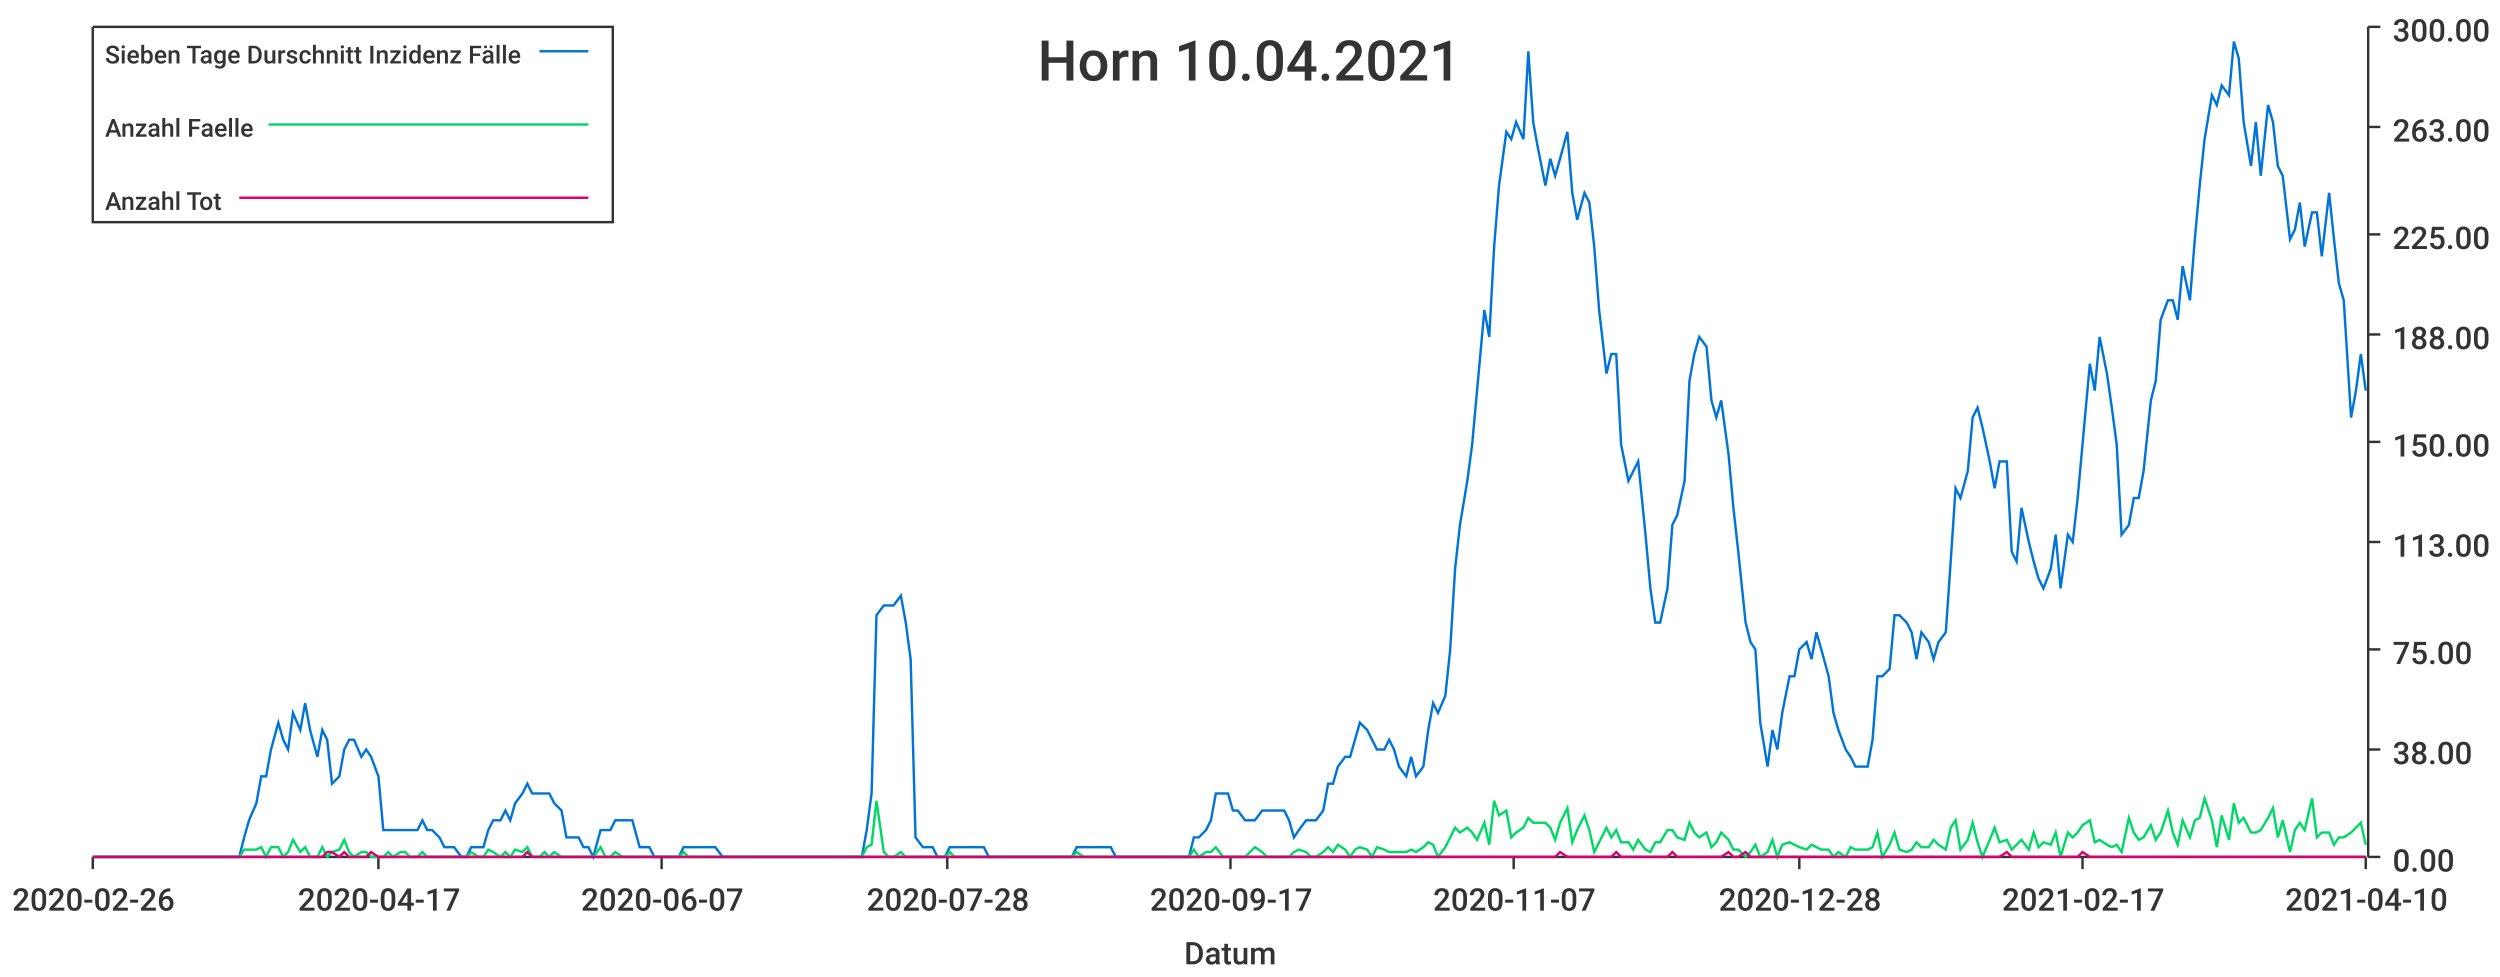
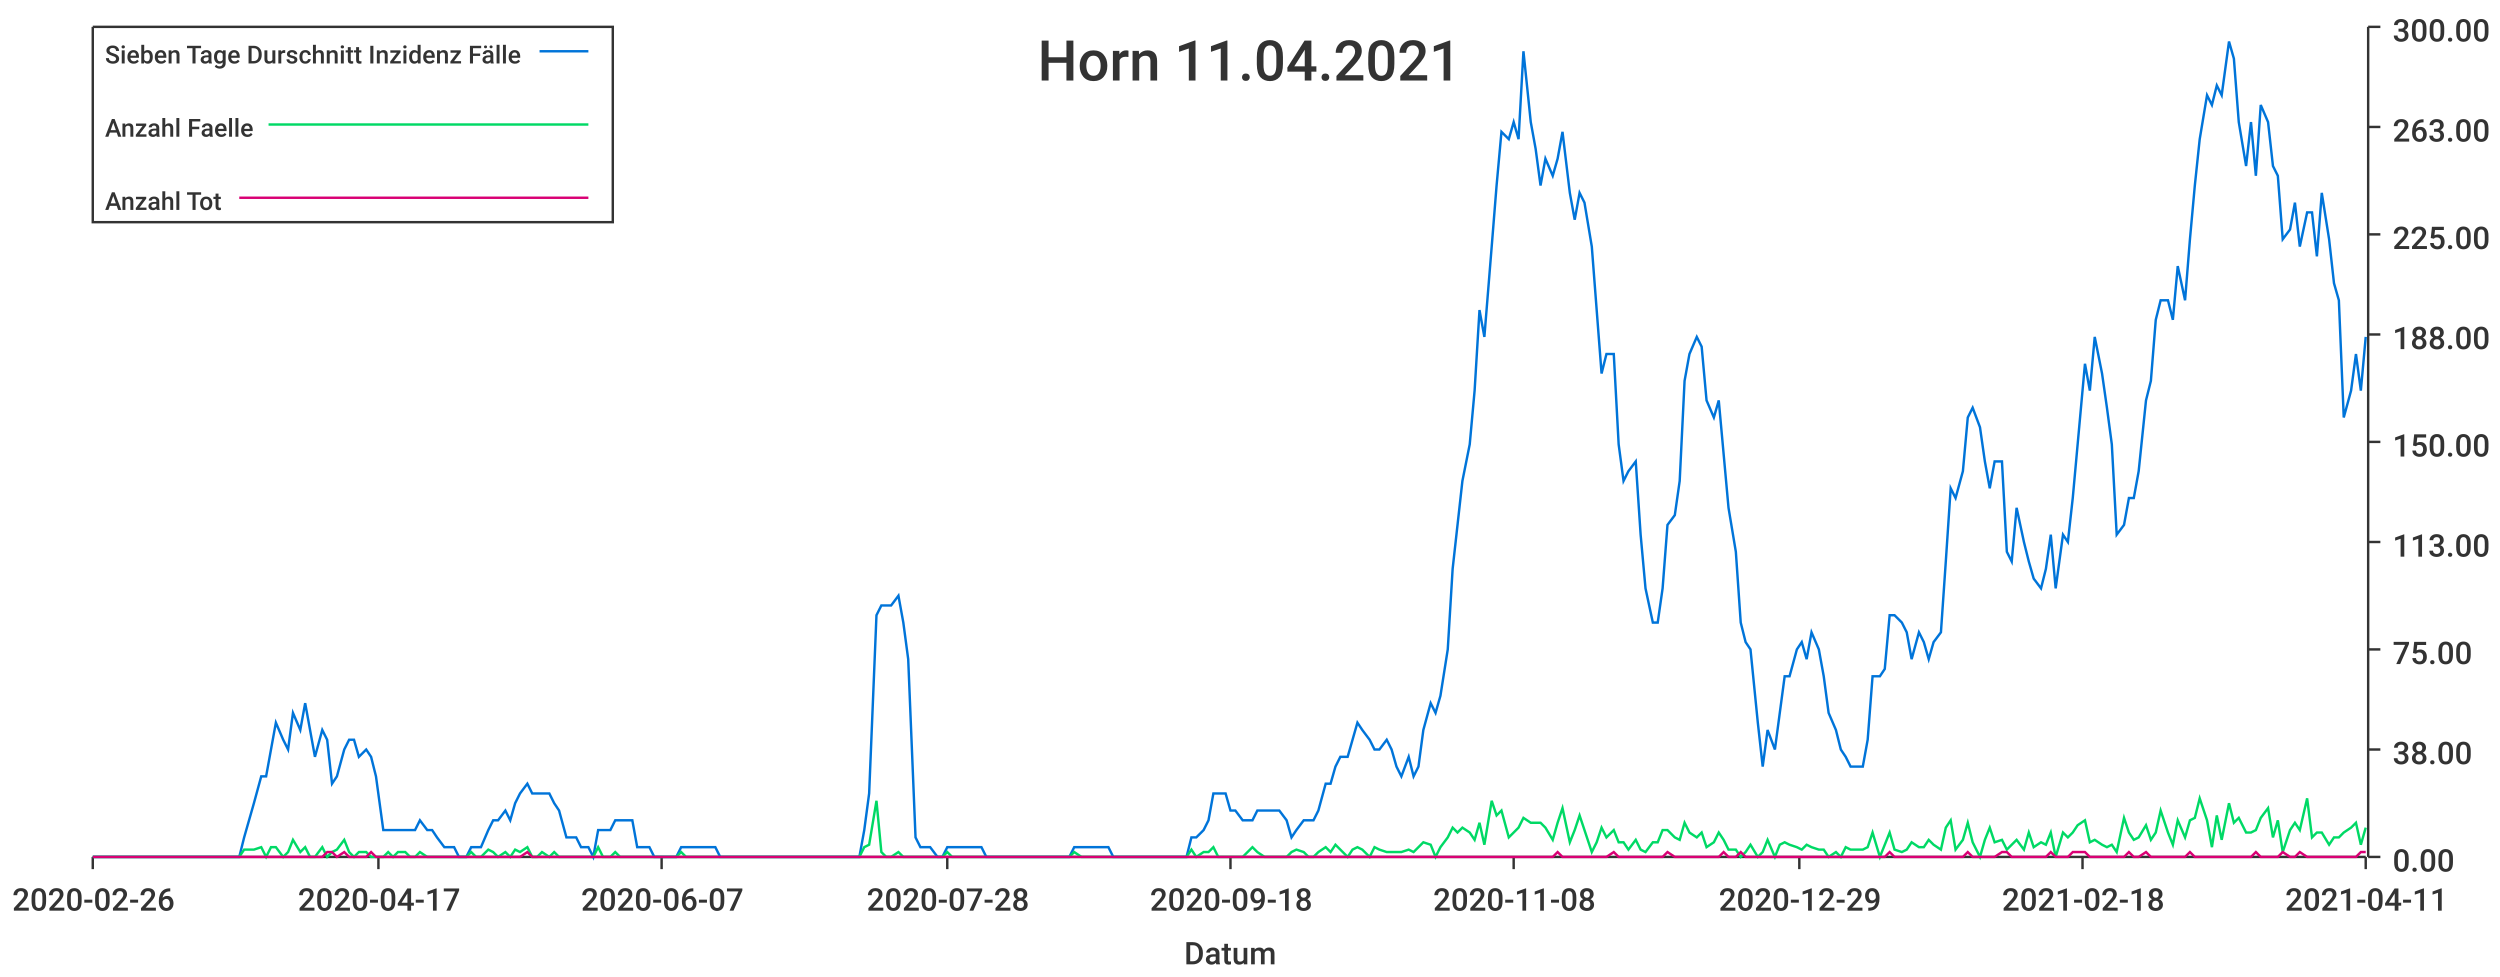
<svg xmlns="http://www.w3.org/2000/svg" width="1024" height="400">\n<path d="M 0 0 L 1024 0 L 1024 400 L 0 400 L 0 0" style="stroke-width:0;stroke:rgba(255,255,255,1.0);fill:rgba(255,255,255,1.0)" />
  <path d="M 38 11 L 969 11 L 969 351 L 38 351 L 38 11" style="stroke-width:0;stroke:rgba(255,255,255,1.0);fill:rgba(255,255,255,1.0)" />
  <path d="M 38 351 L 969 351" style="stroke-width:1;stroke:rgba(51,51,51,1.0);fill:none" />
  <path d="M 38 351 L 38 356" style="stroke-width:1;stroke:rgba(51,51,51,1.0);fill:none" />
  <text x="5" y="373" style="stroke-width:0;stroke:none;fill:rgba(51,51,51,1.0);font-size:12.8px;font-family:'Roboto Medium',sans-serif">2020-02-26</text>
  <path d="M 155 351 L 155 356" style="stroke-width:1;stroke:rgba(51,51,51,1.0);fill:none" />
  <text x="122" y="373" style="stroke-width:0;stroke:none;fill:rgba(51,51,51,1.0);font-size:12.8px;font-family:'Roboto Medium',sans-serif">2020-04-17</text>
  <path d="M 271 351 L 271 356" style="stroke-width:1;stroke:rgba(51,51,51,1.0);fill:none" />
  <text x="238" y="373" style="stroke-width:0;stroke:none;fill:rgba(51,51,51,1.0);font-size:12.8px;font-family:'Roboto Medium',sans-serif">2020-06-07</text>
  <path d="M 388 351 L 388 356" style="stroke-width:1;stroke:rgba(51,51,51,1.0);fill:none" />
  <text x="355" y="373" style="stroke-width:0;stroke:none;fill:rgba(51,51,51,1.0);font-size:12.8px;font-family:'Roboto Medium',sans-serif">2020-07-28</text>
  <path d="M 504 351 L 504 356" style="stroke-width:1;stroke:rgba(51,51,51,1.0);fill:none" />
-   <text x="471" y="373" style="stroke-width:0;stroke:none;fill:rgba(51,51,51,1.0);font-size:12.8px;font-family:'Roboto Medium',sans-serif">2020-09-17</text>
+   <text x="471" y="373" style="stroke-width:0;stroke:none;fill:rgba(51,51,51,1.0);font-size:12.8px;font-family:'Roboto Medium',sans-serif">2020-09-18</text>
  <path d="M 620 351 L 620 356" style="stroke-width:1;stroke:rgba(51,51,51,1.0);fill:none" />
-   <text x="587" y="373" style="stroke-width:0;stroke:none;fill:rgba(51,51,51,1.0);font-size:12.8px;font-family:'Roboto Medium',sans-serif">2020-11-07</text>
+   <text x="587" y="373" style="stroke-width:0;stroke:none;fill:rgba(51,51,51,1.0);font-size:12.8px;font-family:'Roboto Medium',sans-serif">2020-11-08</text>
  <path d="M 737 351 L 737 356" style="stroke-width:1;stroke:rgba(51,51,51,1.0);fill:none" />
-   <text x="704" y="373" style="stroke-width:0;stroke:none;fill:rgba(51,51,51,1.0);font-size:12.8px;font-family:'Roboto Medium',sans-serif">2020-12-28</text>
+   <text x="704" y="373" style="stroke-width:0;stroke:none;fill:rgba(51,51,51,1.0);font-size:12.8px;font-family:'Roboto Medium',sans-serif">2020-12-29</text>
  <path d="M 853 351 L 853 356" style="stroke-width:1;stroke:rgba(51,51,51,1.0);fill:none" />
-   <text x="820" y="373" style="stroke-width:0;stroke:none;fill:rgba(51,51,51,1.0);font-size:12.8px;font-family:'Roboto Medium',sans-serif">2021-02-17</text>
+   <text x="820" y="373" style="stroke-width:0;stroke:none;fill:rgba(51,51,51,1.0);font-size:12.8px;font-family:'Roboto Medium',sans-serif">2021-02-18</text>
  <path d="M 969 351 L 969 356" style="stroke-width:1;stroke:rgba(51,51,51,1.0);fill:none" />
-   <text x="936" y="373" style="stroke-width:0;stroke:none;fill:rgba(51,51,51,1.0);font-size:12.8px;font-family:'Roboto Medium',sans-serif">2021-04-10</text>
+   <text x="936" y="373" style="stroke-width:0;stroke:none;fill:rgba(51,51,51,1.0);font-size:12.8px;font-family:'Roboto Medium',sans-serif">2021-04-11</text>
  <text x="485" y="395" style="stroke-width:0;stroke:none;fill:rgba(51,51,51,1.0);font-size:12.8px;font-family:'Roboto Medium',sans-serif">Datum</text>
  <path d="M 970 351 L 970 11" style="stroke-width:1;stroke:rgba(51,51,51,1.0);fill:none" />
  <path d="M 970 351 L 975 351" style="stroke-width:1;stroke:rgba(51,51,51,1.0);fill:none" />
  <text x="980" y="357" style="stroke-width:0;stroke:none;fill:rgba(51,51,51,1.0);font-size:12.8px;font-family:'Roboto Medium',sans-serif">0.00</text>
  <path d="M 970 307 L 975 307" style="stroke-width:1;stroke:rgba(51,51,51,1.0);fill:none" />
  <text x="980" y="313" style="stroke-width:0;stroke:none;fill:rgba(51,51,51,1.0);font-size:12.8px;font-family:'Roboto Medium',sans-serif">38.00</text>
  <path d="M 970 266 L 975 266" style="stroke-width:1;stroke:rgba(51,51,51,1.0);fill:none" />
  <text x="980" y="272" style="stroke-width:0;stroke:none;fill:rgba(51,51,51,1.0);font-size:12.8px;font-family:'Roboto Medium',sans-serif">75.00</text>
  <path d="M 970 222 L 975 222" style="stroke-width:1;stroke:rgba(51,51,51,1.0);fill:none" />
  <text x="980" y="228" style="stroke-width:0;stroke:none;fill:rgba(51,51,51,1.0);font-size:12.8px;font-family:'Roboto Medium',sans-serif">113.00</text>
  <path d="M 970 181 L 975 181" style="stroke-width:1;stroke:rgba(51,51,51,1.0);fill:none" />
  <text x="980" y="187" style="stroke-width:0;stroke:none;fill:rgba(51,51,51,1.0);font-size:12.8px;font-family:'Roboto Medium',sans-serif">150.00</text>
  <path d="M 970 137 L 975 137" style="stroke-width:1;stroke:rgba(51,51,51,1.0);fill:none" />
  <text x="980" y="143" style="stroke-width:0;stroke:none;fill:rgba(51,51,51,1.0);font-size:12.8px;font-family:'Roboto Medium',sans-serif">188.00</text>
  <path d="M 970 96 L 975 96" style="stroke-width:1;stroke:rgba(51,51,51,1.0);fill:none" />
  <text x="980" y="102" style="stroke-width:0;stroke:none;fill:rgba(51,51,51,1.0);font-size:12.8px;font-family:'Roboto Medium',sans-serif">225.00</text>
  <path d="M 970 52 L 975 52" style="stroke-width:1;stroke:rgba(51,51,51,1.0);fill:none" />
  <text x="980" y="58" style="stroke-width:0;stroke:none;fill:rgba(51,51,51,1.0);font-size:12.8px;font-family:'Roboto Medium',sans-serif">263.00</text>
  <path d="M 970 11 L 975 11" style="stroke-width:1;stroke:rgba(51,51,51,1.0);fill:none" />
  <text x="980" y="17" style="stroke-width:0;stroke:none;fill:rgba(51,51,51,1.0);font-size:12.8px;font-family:'Roboto Medium',sans-serif">300.00</text>
-   <path d="M 38 351 L 41 351 L 43 351 L 45 351 L 48 351 L 50 351 L 52 351 L 54 351 L 57 351 L 59 351 L 61 351 L 64 351 L 66 351 L 68 351 L 70 351 L 73 351 L 75 351 L 77 351 L 79 351 L 82 351 L 84 351 L 86 351 L 89 351 L 91 351 L 93 351 L 95 351 L 98 351 L 100 343 L 102 336 L 105 329 L 107 318 L 109 318 L 111 307 L 114 296 L 116 303 L 118 307 L 120 292 L 123 299 L 125 288 L 127 299 L 130 310 L 132 299 L 134 303 L 136 321 L 139 318 L 141 307 L 143 303 L 145 303 L 148 310 L 150 307 L 152 310 L 155 318 L 157 340 L 159 340 L 161 340 L 164 340 L 166 340 L 168 340 L 171 340 L 173 336 L 175 340 L 177 340 L 180 343 L 182 347 L 184 347 L 186 347 L 189 351 L 191 351 L 193 347 L 196 347 L 198 347 L 200 340 L 202 336 L 205 336 L 207 332 L 209 336 L 211 329 L 214 325 L 216 321 L 218 325 L 221 325 L 223 325 L 225 325 L 227 329 L 230 332 L 232 343 L 234 343 L 237 343 L 239 347 L 241 347 L 243 351 L 246 340 L 248 340 L 250 340 L 252 336 L 255 336 L 257 336 L 259 336 L 262 347 L 264 347 L 266 347 L 268 351 L 271 351 L 273 351 L 275 351 L 278 351 L 280 347 L 282 347 L 284 347 L 287 347 L 289 347 L 291 347 L 293 347 L 296 351 L 298 351 L 300 351 L 303 351 L 305 351 L 307 351 L 309 351 L 312 351 L 314 351 L 316 351 L 318 351 L 321 351 L 323 351 L 325 351 L 328 351 L 330 351 L 332 351 L 334 351 L 337 351 L 339 351 L 341 351 L 344 351 L 346 351 L 348 351 L 350 351 L 353 351 L 355 340 L 357 325 L 359 252 L 362 248 L 364 248 L 366 248 L 369 244 L 371 255 L 373 270 L 375 343 L 378 347 L 380 347 L 382 347 L 384 351 L 387 351 L 389 347 L 391 347 L 394 347 L 396 347 L 398 347 L 400 347 L 403 347 L 405 351 L 407 351 L 410 351 L 412 351 L 414 351 L 416 351 L 419 351 L 421 351 L 423 351 L 425 351 L 428 351 L 430 351 L 432 351 L 435 351 L 437 351 L 439 351 L 441 347 L 444 347 L 446 347 L 448 347 L 451 347 L 453 347 L 455 347 L 457 351 L 460 351 L 462 351 L 464 351 L 466 351 L 469 351 L 471 351 L 473 351 L 476 351 L 478 351 L 480 351 L 482 351 L 485 351 L 487 351 L 489 343 L 491 343 L 494 340 L 496 336 L 498 325 L 501 325 L 503 325 L 505 332 L 507 332 L 510 336 L 512 336 L 514 336 L 517 332 L 519 332 L 521 332 L 523 332 L 526 332 L 528 336 L 530 343 L 532 340 L 535 336 L 537 336 L 539 336 L 542 332 L 544 321 L 546 321 L 548 314 L 551 310 L 553 310 L 555 303 L 557 296 L 560 299 L 562 303 L 564 307 L 567 307 L 569 303 L 571 307 L 573 314 L 576 318 L 578 310 L 580 318 L 583 314 L 585 299 L 587 288 L 589 292 L 592 285 L 594 266 L 596 233 L 598 215 L 601 197 L 603 182 L 605 160 L 608 127 L 610 138 L 612 101 L 614 76 L 617 54 L 619 57 L 621 50 L 624 57 L 626 21 L 628 50 L 630 61 L 633 76 L 635 65 L 637 72 L 639 65 L 642 54 L 644 79 L 646 90 L 649 79 L 651 83 L 653 101 L 655 127 L 658 153 L 660 145 L 662 145 L 664 182 L 667 197 L 669 193 L 671 189 L 674 219 L 676 241 L 678 255 L 680 255 L 683 241 L 685 215 L 687 211 L 690 197 L 692 156 L 694 145 L 696 138 L 699 142 L 701 164 L 703 171 L 705 164 L 708 186 L 710 208 L 712 226 L 715 255 L 717 263 L 719 266 L 721 296 L 724 314 L 726 299 L 728 307 L 730 292 L 733 277 L 735 277 L 737 266 L 740 263 L 742 270 L 744 259 L 746 266 L 749 277 L 751 292 L 753 299 L 756 307 L 758 310 L 760 314 L 762 314 L 765 314 L 767 303 L 769 277 L 771 277 L 774 274 L 776 252 L 778 252 L 781 255 L 783 259 L 785 270 L 787 259 L 790 263 L 792 270 L 794 263 L 797 259 L 799 230 L 801 200 L 803 204 L 806 193 L 808 171 L 810 167 L 812 175 L 815 189 L 817 200 L 819 189 L 822 189 L 824 226 L 826 230 L 828 208 L 831 222 L 833 230 L 835 237 L 837 241 L 840 233 L 842 219 L 844 241 L 847 219 L 849 222 L 851 204 L 853 182 L 856 149 L 858 160 L 860 138 L 863 153 L 865 167 L 867 182 L 869 219 L 872 215 L 874 204 L 876 204 L 878 193 L 881 164 L 883 156 L 885 131 L 888 123 L 890 123 L 892 131 L 894 109 L 897 123 L 899 98 L 901 76 L 903 57 L 906 39 L 908 43 L 910 35 L 913 39 L 915 17 L 917 24 L 919 50 L 922 68 L 924 50 L 926 72 L 929 43 L 931 50 L 933 68 L 935 72 L 938 98 L 940 94 L 942 83 L 944 101 L 947 87 L 949 87 L 951 105 L 954 79 L 956 98 L 958 116 L 960 123 L 963 171 L 965 160 L 967 145 L 969 160" style="stroke-width:1;stroke:rgba(0,116,217,1.0);fill:none" />
-   <path d="M 38 351 L 41 351 L 43 351 L 45 351 L 48 351 L 50 351 L 52 351 L 54 351 L 57 351 L 59 351 L 61 351 L 64 351 L 66 351 L 68 351 L 70 351 L 73 351 L 75 351 L 77 351 L 79 351 L 82 351 L 84 351 L 86 351 L 89 351 L 91 351 L 93 351 L 95 351 L 98 351 L 100 348 L 102 348 L 105 348 L 107 347 L 109 351 L 111 347 L 114 347 L 116 351 L 118 349 L 120 344 L 123 349 L 125 347 L 127 351 L 130 351 L 132 347 L 134 351 L 136 349 L 139 348 L 141 344 L 143 349 L 145 351 L 148 349 L 150 349 L 152 351 L 155 351 L 157 351 L 159 349 L 161 351 L 164 349 L 166 349 L 168 351 L 171 351 L 173 349 L 175 351 L 177 351 L 180 351 L 182 351 L 184 351 L 186 351 L 189 351 L 191 351 L 193 349 L 196 351 L 198 351 L 200 348 L 202 349 L 205 351 L 207 349 L 209 351 L 211 348 L 214 349 L 216 347 L 218 351 L 221 351 L 223 349 L 225 351 L 227 349 L 230 351 L 232 351 L 234 351 L 237 351 L 239 351 L 241 351 L 243 351 L 246 347 L 248 351 L 250 351 L 252 349 L 255 351 L 257 351 L 259 351 L 262 351 L 264 351 L 266 351 L 268 351 L 271 351 L 273 351 L 275 351 L 278 351 L 280 349 L 282 351 L 284 351 L 287 351 L 289 351 L 291 351 L 293 351 L 296 351 L 298 351 L 300 351 L 303 351 L 305 351 L 307 351 L 309 351 L 312 351 L 314 351 L 316 351 L 318 351 L 321 351 L 323 351 L 325 351 L 328 351 L 330 351 L 332 351 L 334 351 L 337 351 L 339 351 L 341 351 L 344 351 L 346 351 L 348 351 L 350 351 L 353 351 L 355 347 L 357 346 L 359 328 L 362 349 L 364 351 L 366 351 L 369 349 L 371 351 L 373 351 L 375 351 L 378 351 L 380 351 L 382 351 L 384 351 L 387 351 L 389 349 L 391 351 L 394 351 L 396 351 L 398 351 L 400 351 L 403 351 L 405 351 L 407 351 L 410 351 L 412 351 L 414 351 L 416 351 L 419 351 L 421 351 L 423 351 L 425 351 L 428 351 L 430 351 L 432 351 L 435 351 L 437 351 L 439 351 L 441 349 L 444 351 L 446 351 L 448 351 L 451 351 L 453 351 L 455 351 L 457 351 L 460 351 L 462 351 L 464 351 L 466 351 L 469 351 L 471 351 L 473 351 L 476 351 L 478 351 L 480 351 L 482 351 L 485 351 L 487 351 L 489 348 L 491 351 L 494 349 L 496 349 L 498 347 L 501 351 L 503 351 L 505 351 L 507 351 L 510 351 L 512 349 L 514 347 L 517 349 L 519 351 L 521 351 L 523 351 L 526 351 L 528 351 L 530 349 L 532 348 L 535 349 L 537 351 L 539 351 L 542 349 L 544 347 L 546 349 L 548 346 L 551 348 L 553 351 L 555 348 L 557 347 L 560 348 L 562 351 L 564 347 L 567 348 L 569 349 L 571 349 L 573 349 L 576 349 L 578 348 L 580 349 L 583 347 L 585 345 L 587 346 L 589 351 L 592 347 L 594 343 L 596 339 L 598 341 L 601 339 L 603 341 L 605 344 L 608 337 L 610 346 L 612 328 L 614 334 L 617 332 L 619 343 L 621 341 L 624 339 L 626 335 L 628 337 L 630 337 L 633 337 L 635 339 L 637 344 L 639 337 L 642 331 L 644 345 L 646 340 L 649 334 L 651 340 L 653 349 L 655 345 L 658 339 L 660 343 L 662 340 L 664 345 L 667 345 L 669 348 L 671 344 L 674 348 L 676 349 L 678 345 L 680 345 L 683 340 L 685 340 L 687 343 L 690 344 L 692 337 L 694 341 L 696 343 L 699 341 L 701 347 L 703 345 L 705 341 L 708 344 L 710 348 L 712 348 L 715 351 L 717 349 L 719 346 L 721 351 L 724 349 L 726 344 L 728 351 L 730 346 L 733 345 L 735 346 L 737 347 L 740 348 L 742 346 L 744 347 L 746 348 L 749 348 L 751 351 L 753 349 L 756 351 L 758 347 L 760 348 L 762 348 L 765 348 L 767 347 L 769 341 L 771 351 L 774 346 L 776 341 L 778 348 L 781 349 L 783 348 L 785 345 L 787 347 L 790 347 L 792 344 L 794 346 L 797 348 L 799 339 L 801 336 L 803 348 L 806 344 L 808 337 L 810 345 L 812 351 L 815 344 L 817 339 L 819 345 L 822 344 L 824 348 L 826 346 L 828 344 L 831 348 L 833 341 L 835 347 L 837 345 L 840 346 L 842 341 L 844 351 L 847 341 L 849 343 L 851 341 L 853 338 L 856 336 L 858 345 L 860 344 L 863 346 L 865 347 L 867 346 L 869 349 L 872 335 L 874 341 L 876 344 L 878 343 L 881 338 L 883 344 L 885 341 L 888 332 L 890 341 L 892 346 L 894 336 L 897 343 L 899 336 L 901 335 L 903 327 L 906 336 L 908 347 L 910 334 L 913 344 L 915 329 L 917 337 L 919 335 L 922 341 L 924 341 L 926 340 L 929 335 L 931 331 L 933 343 L 935 336 L 938 349 L 940 340 L 942 337 L 944 340 L 947 327 L 949 343 L 951 341 L 954 341 L 956 346 L 958 343 L 960 343 L 963 341 L 965 339 L 967 337 L 969 346" style="stroke-width:1;stroke:rgba(0,217,101,1.0);fill:none" />
-   <path d="M 38 351 L 41 351 L 43 351 L 45 351 L 48 351 L 50 351 L 52 351 L 54 351 L 57 351 L 59 351 L 61 351 L 64 351 L 66 351 L 68 351 L 70 351 L 73 351 L 75 351 L 77 351 L 79 351 L 82 351 L 84 351 L 86 351 L 89 351 L 91 351 L 93 351 L 95 351 L 98 351 L 100 351 L 102 351 L 105 351 L 107 351 L 109 351 L 111 351 L 114 351 L 116 351 L 118 351 L 120 351 L 123 351 L 125 351 L 127 351 L 130 351 L 132 351 L 134 349 L 136 349 L 139 351 L 141 349 L 143 351 L 145 351 L 148 351 L 150 351 L 152 349 L 155 351 L 157 351 L 159 351 L 161 351 L 164 351 L 166 351 L 168 351 L 171 351 L 173 351 L 175 351 L 177 351 L 180 351 L 182 351 L 184 351 L 186 351 L 189 351 L 191 351 L 193 351 L 196 351 L 198 351 L 200 351 L 202 351 L 205 351 L 207 351 L 209 351 L 211 351 L 214 351 L 216 349 L 218 351 L 221 351 L 223 351 L 225 351 L 227 351 L 230 351 L 232 351 L 234 351 L 237 351 L 239 351 L 241 351 L 243 351 L 246 351 L 248 351 L 250 351 L 252 351 L 255 351 L 257 351 L 259 351 L 262 351 L 264 351 L 266 351 L 268 351 L 271 351 L 273 351 L 275 351 L 278 351 L 280 351 L 282 351 L 284 351 L 287 351 L 289 351 L 291 351 L 293 351 L 296 351 L 298 351 L 300 351 L 303 351 L 305 351 L 307 351 L 309 351 L 312 351 L 314 351 L 316 351 L 318 351 L 321 351 L 323 351 L 325 351 L 328 351 L 330 351 L 332 351 L 334 351 L 337 351 L 339 351 L 341 351 L 344 351 L 346 351 L 348 351 L 350 351 L 353 351 L 355 351 L 357 351 L 359 351 L 362 351 L 364 351 L 366 351 L 369 351 L 371 351 L 373 351 L 375 351 L 378 351 L 380 351 L 382 351 L 384 351 L 387 351 L 389 351 L 391 351 L 394 351 L 396 351 L 398 351 L 400 351 L 403 351 L 405 351 L 407 351 L 410 351 L 412 351 L 414 351 L 416 351 L 419 351 L 421 351 L 423 351 L 425 351 L 428 351 L 430 351 L 432 351 L 435 351 L 437 351 L 439 351 L 441 351 L 444 351 L 446 351 L 448 351 L 451 351 L 453 351 L 455 351 L 457 351 L 460 351 L 462 351 L 464 351 L 466 351 L 469 351 L 471 351 L 473 351 L 476 351 L 478 351 L 480 351 L 482 351 L 485 351 L 487 351 L 489 351 L 491 351 L 494 351 L 496 351 L 498 351 L 501 351 L 503 351 L 505 351 L 507 351 L 510 351 L 512 351 L 514 351 L 517 351 L 519 351 L 521 351 L 523 351 L 526 351 L 528 351 L 530 351 L 532 351 L 535 351 L 537 351 L 539 351 L 542 351 L 544 351 L 546 351 L 548 351 L 551 351 L 553 351 L 555 351 L 557 351 L 560 351 L 562 351 L 564 351 L 567 351 L 569 351 L 571 351 L 573 351 L 576 351 L 578 351 L 580 351 L 583 351 L 585 351 L 587 351 L 589 351 L 592 351 L 594 351 L 596 351 L 598 351 L 601 351 L 603 351 L 605 351 L 608 351 L 610 351 L 612 351 L 614 351 L 617 351 L 619 351 L 621 351 L 624 351 L 626 351 L 628 351 L 630 351 L 633 351 L 635 351 L 637 351 L 639 349 L 642 351 L 644 351 L 646 351 L 649 351 L 651 351 L 653 351 L 655 351 L 658 351 L 660 351 L 662 349 L 664 351 L 667 351 L 669 351 L 671 351 L 674 351 L 676 351 L 678 351 L 680 351 L 683 351 L 685 349 L 687 351 L 690 351 L 692 351 L 694 351 L 696 351 L 699 351 L 701 351 L 703 351 L 705 351 L 708 349 L 710 351 L 712 351 L 715 349 L 717 351 L 719 351 L 721 351 L 724 351 L 726 351 L 728 351 L 730 351 L 733 351 L 735 351 L 737 351 L 740 351 L 742 351 L 744 351 L 746 351 L 749 351 L 751 351 L 753 351 L 756 351 L 758 351 L 760 351 L 762 351 L 765 351 L 767 351 L 769 351 L 771 351 L 774 351 L 776 351 L 778 351 L 781 351 L 783 351 L 785 351 L 787 351 L 790 351 L 792 351 L 794 351 L 797 351 L 799 351 L 801 351 L 803 351 L 806 351 L 808 351 L 810 351 L 812 351 L 815 351 L 817 351 L 819 351 L 822 349 L 824 351 L 826 351 L 828 351 L 831 351 L 833 351 L 835 351 L 837 351 L 840 351 L 842 351 L 844 351 L 847 351 L 849 351 L 851 351 L 853 349 L 856 351 L 858 351 L 860 351 L 863 351 L 865 351 L 867 351 L 869 351 L 872 351 L 874 351 L 876 351 L 878 351 L 881 351 L 883 351 L 885 351 L 888 351 L 890 351 L 892 351 L 894 351 L 897 351 L 899 351 L 901 351 L 903 351 L 906 351 L 908 351 L 910 351 L 913 351 L 915 351 L 917 351 L 919 351 L 922 351 L 924 351 L 926 351 L 929 351 L 931 351 L 933 351 L 935 351 L 938 351 L 940 351 L 942 351 L 944 351 L 947 351 L 949 351 L 951 351 L 954 351 L 956 351 L 958 351 L 960 351 L 963 351 L 965 351 L 967 351 L 969 351" style="stroke-width:1;stroke:rgba(217,0,116,1.0);fill:none" />
-   <text x="425" y="33" style="stroke-width:0;stroke:none;fill:rgba(51,51,51,1.0);font-size:23.0px;font-family:'Roboto Medium',sans-serif">Horn 10.04.2021</text>
+   <path d="M 38 351 L 41 351 L 43 351 L 45 351 L 48 351 L 50 351 L 52 351 L 54 351 L 57 351 L 59 351 L 61 351 L 63 351 L 66 351 L 68 351 L 70 351 L 73 351 L 75 351 L 77 351 L 79 351 L 82 351 L 84 351 L 86 351 L 88 351 L 91 351 L 93 351 L 95 351 L 98 351 L 100 343 L 102 336 L 104 329 L 107 318 L 109 318 L 111 307 L 113 296 L 116 303 L 118 307 L 120 292 L 123 299 L 125 288 L 127 299 L 129 310 L 132 299 L 134 303 L 136 321 L 138 318 L 141 307 L 143 303 L 145 303 L 147 310 L 150 307 L 152 310 L 154 318 L 157 340 L 159 340 L 161 340 L 163 340 L 166 340 L 168 340 L 170 340 L 172 336 L 175 340 L 177 340 L 179 343 L 182 347 L 184 347 L 186 347 L 188 351 L 191 351 L 193 347 L 195 347 L 197 347 L 200 340 L 202 336 L 204 336 L 207 332 L 209 336 L 211 329 L 213 325 L 216 321 L 218 325 L 220 325 L 222 325 L 225 325 L 227 329 L 229 332 L 232 343 L 234 343 L 236 343 L 238 347 L 241 347 L 243 351 L 245 340 L 247 340 L 250 340 L 252 336 L 254 336 L 256 336 L 259 336 L 261 347 L 263 347 L 266 347 L 268 351 L 270 351 L 272 351 L 275 351 L 277 351 L 279 347 L 281 347 L 284 347 L 286 347 L 288 347 L 291 347 L 293 347 L 295 351 L 297 351 L 300 351 L 302 351 L 304 351 L 306 351 L 309 351 L 311 351 L 313 351 L 316 351 L 318 351 L 320 351 L 322 351 L 325 351 L 327 351 L 329 351 L 331 351 L 334 351 L 336 351 L 338 351 L 341 351 L 343 351 L 345 351 L 347 351 L 350 351 L 352 351 L 354 340 L 356 325 L 359 252 L 361 248 L 363 248 L 365 248 L 368 244 L 370 255 L 372 270 L 375 343 L 377 347 L 379 347 L 381 347 L 384 351 L 386 351 L 388 347 L 390 347 L 393 347 L 395 347 L 397 347 L 400 347 L 402 347 L 404 351 L 406 351 L 409 351 L 411 351 L 413 351 L 415 351 L 418 351 L 420 351 L 422 351 L 425 351 L 427 351 L 429 351 L 431 351 L 434 351 L 436 351 L 438 351 L 440 347 L 443 347 L 445 347 L 447 347 L 450 347 L 452 347 L 454 347 L 456 351 L 459 351 L 461 351 L 463 351 L 465 351 L 468 351 L 470 351 L 472 351 L 474 351 L 477 351 L 479 351 L 481 351 L 484 351 L 486 351 L 488 343 L 490 343 L 493 340 L 495 336 L 497 325 L 499 325 L 502 325 L 504 332 L 506 332 L 509 336 L 511 336 L 513 336 L 515 332 L 518 332 L 520 332 L 522 332 L 524 332 L 527 336 L 529 343 L 531 340 L 534 336 L 536 336 L 538 336 L 540 332 L 543 321 L 545 321 L 547 314 L 549 310 L 552 310 L 554 303 L 556 296 L 558 299 L 561 303 L 563 307 L 565 307 L 568 303 L 570 307 L 572 314 L 574 318 L 577 310 L 579 318 L 581 314 L 583 299 L 586 288 L 588 292 L 590 285 L 593 266 L 595 233 L 597 215 L 599 197 L 602 182 L 604 160 L 606 127 L 608 138 L 611 101 L 613 76 L 615 54 L 618 57 L 620 50 L 622 57 L 624 21 L 627 50 L 629 61 L 631 76 L 633 65 L 636 72 L 638 65 L 640 54 L 643 79 L 645 90 L 647 79 L 649 83 L 652 101 L 654 127 L 656 153 L 658 145 L 661 145 L 663 182 L 665 197 L 667 193 L 670 189 L 672 219 L 674 241 L 677 255 L 679 255 L 681 241 L 683 215 L 686 211 L 688 197 L 690 156 L 692 145 L 695 138 L 697 142 L 699 164 L 702 171 L 704 164 L 706 186 L 708 208 L 711 226 L 713 255 L 715 263 L 717 266 L 720 296 L 722 314 L 724 299 L 727 307 L 729 292 L 731 277 L 733 277 L 736 266 L 738 263 L 740 270 L 742 259 L 745 266 L 747 277 L 749 292 L 752 299 L 754 307 L 756 310 L 758 314 L 761 314 L 763 314 L 765 303 L 767 277 L 770 277 L 772 274 L 774 252 L 776 252 L 779 255 L 781 259 L 783 270 L 786 259 L 788 263 L 790 270 L 792 263 L 795 259 L 797 230 L 799 200 L 801 204 L 804 193 L 806 171 L 808 167 L 811 175 L 813 189 L 815 200 L 817 189 L 820 189 L 822 226 L 824 230 L 826 208 L 829 222 L 831 230 L 833 237 L 836 241 L 838 233 L 840 219 L 842 241 L 845 219 L 847 222 L 849 204 L 851 182 L 854 149 L 856 160 L 858 138 L 861 153 L 863 167 L 865 182 L 867 219 L 870 215 L 872 204 L 874 204 L 876 193 L 879 164 L 881 156 L 883 131 L 885 123 L 888 123 L 890 131 L 892 109 L 895 123 L 897 98 L 899 76 L 901 57 L 904 39 L 906 43 L 908 35 L 910 39 L 913 17 L 915 24 L 917 50 L 920 68 L 922 50 L 924 72 L 926 43 L 929 50 L 931 68 L 933 72 L 935 98 L 938 94 L 940 83 L 942 101 L 945 87 L 947 87 L 949 105 L 951 79 L 954 98 L 956 116 L 958 123 L 960 171 L 963 160 L 965 145 L 967 160 L 969 138" style="stroke-width:1;stroke:rgba(0,116,217,1.0);fill:none" />
+   <path d="M 38 351 L 41 351 L 43 351 L 45 351 L 48 351 L 50 351 L 52 351 L 54 351 L 57 351 L 59 351 L 61 351 L 63 351 L 66 351 L 68 351 L 70 351 L 73 351 L 75 351 L 77 351 L 79 351 L 82 351 L 84 351 L 86 351 L 88 351 L 91 351 L 93 351 L 95 351 L 98 351 L 100 348 L 102 348 L 104 348 L 107 347 L 109 351 L 111 347 L 113 347 L 116 351 L 118 349 L 120 344 L 123 349 L 125 347 L 127 351 L 129 351 L 132 347 L 134 351 L 136 349 L 138 348 L 141 344 L 143 349 L 145 351 L 147 349 L 150 349 L 152 351 L 154 351 L 157 351 L 159 349 L 161 351 L 163 349 L 166 349 L 168 351 L 170 351 L 172 349 L 175 351 L 177 351 L 179 351 L 182 351 L 184 351 L 186 351 L 188 351 L 191 351 L 193 349 L 195 351 L 197 351 L 200 348 L 202 349 L 204 351 L 207 349 L 209 351 L 211 348 L 213 349 L 216 347 L 218 351 L 220 351 L 222 349 L 225 351 L 227 349 L 229 351 L 232 351 L 234 351 L 236 351 L 238 351 L 241 351 L 243 351 L 245 347 L 247 351 L 250 351 L 252 349 L 254 351 L 256 351 L 259 351 L 261 351 L 263 351 L 266 351 L 268 351 L 270 351 L 272 351 L 275 351 L 277 351 L 279 349 L 281 351 L 284 351 L 286 351 L 288 351 L 291 351 L 293 351 L 295 351 L 297 351 L 300 351 L 302 351 L 304 351 L 306 351 L 309 351 L 311 351 L 313 351 L 316 351 L 318 351 L 320 351 L 322 351 L 325 351 L 327 351 L 329 351 L 331 351 L 334 351 L 336 351 L 338 351 L 341 351 L 343 351 L 345 351 L 347 351 L 350 351 L 352 351 L 354 347 L 356 346 L 359 328 L 361 349 L 363 351 L 365 351 L 368 349 L 370 351 L 372 351 L 375 351 L 377 351 L 379 351 L 381 351 L 384 351 L 386 351 L 388 349 L 390 351 L 393 351 L 395 351 L 397 351 L 400 351 L 402 351 L 404 351 L 406 351 L 409 351 L 411 351 L 413 351 L 415 351 L 418 351 L 420 351 L 422 351 L 425 351 L 427 351 L 429 351 L 431 351 L 434 351 L 436 351 L 438 351 L 440 349 L 443 351 L 445 351 L 447 351 L 450 351 L 452 351 L 454 351 L 456 351 L 459 351 L 461 351 L 463 351 L 465 351 L 468 351 L 470 351 L 472 351 L 474 351 L 477 351 L 479 351 L 481 351 L 484 351 L 486 351 L 488 348 L 490 351 L 493 349 L 495 349 L 497 347 L 499 351 L 502 351 L 504 351 L 506 351 L 509 351 L 511 349 L 513 347 L 515 349 L 518 351 L 520 351 L 522 351 L 524 351 L 527 351 L 529 349 L 531 348 L 534 349 L 536 351 L 538 351 L 540 349 L 543 347 L 545 349 L 547 346 L 549 348 L 552 351 L 554 348 L 556 347 L 558 348 L 561 351 L 563 347 L 565 348 L 568 349 L 570 349 L 572 349 L 574 349 L 577 348 L 579 349 L 581 347 L 583 345 L 586 346 L 588 351 L 590 347 L 593 343 L 595 339 L 597 341 L 599 339 L 602 341 L 604 344 L 606 337 L 608 346 L 611 328 L 613 334 L 615 332 L 618 343 L 620 341 L 622 339 L 624 335 L 627 337 L 629 337 L 631 337 L 633 339 L 636 344 L 638 337 L 640 331 L 643 345 L 645 340 L 647 334 L 649 340 L 652 349 L 654 345 L 656 339 L 658 343 L 661 340 L 663 345 L 665 345 L 667 348 L 670 344 L 672 348 L 674 349 L 677 345 L 679 345 L 681 340 L 683 340 L 686 343 L 688 344 L 690 337 L 692 341 L 695 343 L 697 341 L 699 347 L 702 345 L 704 341 L 706 344 L 708 348 L 711 348 L 713 351 L 715 349 L 717 346 L 720 351 L 722 349 L 724 344 L 727 351 L 729 346 L 731 345 L 733 346 L 736 347 L 738 348 L 740 346 L 742 347 L 745 348 L 747 348 L 749 351 L 752 349 L 754 351 L 756 347 L 758 348 L 761 348 L 763 348 L 765 347 L 767 341 L 770 351 L 772 346 L 774 341 L 776 348 L 779 349 L 781 348 L 783 345 L 786 347 L 788 347 L 790 344 L 792 346 L 795 348 L 797 339 L 799 336 L 801 348 L 804 344 L 806 337 L 808 345 L 811 351 L 813 344 L 815 339 L 817 345 L 820 344 L 822 348 L 824 346 L 826 344 L 829 348 L 831 341 L 833 347 L 836 345 L 838 346 L 840 341 L 842 351 L 845 341 L 847 343 L 849 341 L 851 338 L 854 336 L 856 345 L 858 344 L 861 346 L 863 347 L 865 346 L 867 349 L 870 335 L 872 341 L 874 344 L 876 343 L 879 338 L 881 344 L 883 341 L 885 332 L 888 341 L 890 346 L 892 336 L 895 343 L 897 336 L 899 335 L 901 327 L 904 336 L 906 347 L 908 334 L 910 344 L 913 329 L 915 337 L 917 335 L 920 341 L 922 341 L 924 340 L 926 335 L 929 331 L 931 343 L 933 336 L 935 349 L 938 340 L 940 337 L 942 340 L 945 327 L 947 343 L 949 341 L 951 341 L 954 346 L 956 343 L 958 343 L 960 341 L 963 339 L 965 337 L 967 346 L 969 339" style="stroke-width:1;stroke:rgba(0,217,101,1.0);fill:none" />
+   <path d="M 38 351 L 41 351 L 43 351 L 45 351 L 48 351 L 50 351 L 52 351 L 54 351 L 57 351 L 59 351 L 61 351 L 63 351 L 66 351 L 68 351 L 70 351 L 73 351 L 75 351 L 77 351 L 79 351 L 82 351 L 84 351 L 86 351 L 88 351 L 91 351 L 93 351 L 95 351 L 98 351 L 100 351 L 102 351 L 104 351 L 107 351 L 109 351 L 111 351 L 113 351 L 116 351 L 118 351 L 120 351 L 123 351 L 125 351 L 127 351 L 129 351 L 132 351 L 134 349 L 136 349 L 138 351 L 141 349 L 143 351 L 145 351 L 147 351 L 150 351 L 152 349 L 154 351 L 157 351 L 159 351 L 161 351 L 163 351 L 166 351 L 168 351 L 170 351 L 172 351 L 175 351 L 177 351 L 179 351 L 182 351 L 184 351 L 186 351 L 188 351 L 191 351 L 193 351 L 195 351 L 197 351 L 200 351 L 202 351 L 204 351 L 207 351 L 209 351 L 211 351 L 213 351 L 216 349 L 218 351 L 220 351 L 222 351 L 225 351 L 227 351 L 229 351 L 232 351 L 234 351 L 236 351 L 238 351 L 241 351 L 243 351 L 245 351 L 247 351 L 250 351 L 252 351 L 254 351 L 256 351 L 259 351 L 261 351 L 263 351 L 266 351 L 268 351 L 270 351 L 272 351 L 275 351 L 277 351 L 279 351 L 281 351 L 284 351 L 286 351 L 288 351 L 291 351 L 293 351 L 295 351 L 297 351 L 300 351 L 302 351 L 304 351 L 306 351 L 309 351 L 311 351 L 313 351 L 316 351 L 318 351 L 320 351 L 322 351 L 325 351 L 327 351 L 329 351 L 331 351 L 334 351 L 336 351 L 338 351 L 341 351 L 343 351 L 345 351 L 347 351 L 350 351 L 352 351 L 354 351 L 356 351 L 359 351 L 361 351 L 363 351 L 365 351 L 368 351 L 370 351 L 372 351 L 375 351 L 377 351 L 379 351 L 381 351 L 384 351 L 386 351 L 388 351 L 390 351 L 393 351 L 395 351 L 397 351 L 400 351 L 402 351 L 404 351 L 406 351 L 409 351 L 411 351 L 413 351 L 415 351 L 418 351 L 420 351 L 422 351 L 425 351 L 427 351 L 429 351 L 431 351 L 434 351 L 436 351 L 438 351 L 440 351 L 443 351 L 445 351 L 447 351 L 450 351 L 452 351 L 454 351 L 456 351 L 459 351 L 461 351 L 463 351 L 465 351 L 468 351 L 470 351 L 472 351 L 474 351 L 477 351 L 479 351 L 481 351 L 484 351 L 486 351 L 488 351 L 490 351 L 493 351 L 495 351 L 497 351 L 499 351 L 502 351 L 504 351 L 506 351 L 509 351 L 511 351 L 513 351 L 515 351 L 518 351 L 520 351 L 522 351 L 524 351 L 527 351 L 529 351 L 531 351 L 534 351 L 536 351 L 538 351 L 540 351 L 543 351 L 545 351 L 547 351 L 549 351 L 552 351 L 554 351 L 556 351 L 558 351 L 561 351 L 563 351 L 565 351 L 568 351 L 570 351 L 572 351 L 574 351 L 577 351 L 579 351 L 581 351 L 583 351 L 586 351 L 588 351 L 590 351 L 593 351 L 595 351 L 597 351 L 599 351 L 602 351 L 604 351 L 606 351 L 608 351 L 611 351 L 613 351 L 615 351 L 618 351 L 620 351 L 622 351 L 624 351 L 627 351 L 629 351 L 631 351 L 633 351 L 636 351 L 638 349 L 640 351 L 643 351 L 645 351 L 647 351 L 649 351 L 652 351 L 654 351 L 656 351 L 658 351 L 661 349 L 663 351 L 665 351 L 667 351 L 670 351 L 672 351 L 674 351 L 677 351 L 679 351 L 681 351 L 683 349 L 686 351 L 688 351 L 690 351 L 692 351 L 695 351 L 697 351 L 699 351 L 702 351 L 704 351 L 706 349 L 708 351 L 711 351 L 713 349 L 715 351 L 717 351 L 720 351 L 722 351 L 724 351 L 727 351 L 729 351 L 731 351 L 733 351 L 736 351 L 738 351 L 740 351 L 742 351 L 745 351 L 747 351 L 749 351 L 752 351 L 754 351 L 756 351 L 758 351 L 761 351 L 763 351 L 765 351 L 767 351 L 770 351 L 772 351 L 774 349 L 776 351 L 779 351 L 781 351 L 783 351 L 786 351 L 788 351 L 790 351 L 792 351 L 795 351 L 797 351 L 799 351 L 801 351 L 804 351 L 806 349 L 808 351 L 811 351 L 813 351 L 815 351 L 817 351 L 820 349 L 822 349 L 824 351 L 826 351 L 829 351 L 831 351 L 833 351 L 836 351 L 838 351 L 840 349 L 842 351 L 845 351 L 847 351 L 849 349 L 851 349 L 854 349 L 856 351 L 858 351 L 861 351 L 863 351 L 865 351 L 867 351 L 870 351 L 872 349 L 874 351 L 876 351 L 879 349 L 881 351 L 883 351 L 885 351 L 888 351 L 890 351 L 892 351 L 895 351 L 897 349 L 899 351 L 901 351 L 904 351 L 906 351 L 908 351 L 910 351 L 913 351 L 915 351 L 917 351 L 920 351 L 922 351 L 924 349 L 926 351 L 929 351 L 931 351 L 933 351 L 935 349 L 938 351 L 940 351 L 942 349 L 945 351 L 947 351 L 949 351 L 951 351 L 954 351 L 956 351 L 958 351 L 960 351 L 963 351 L 965 351 L 967 349 L 969 349" style="stroke-width:1;stroke:rgba(217,0,116,1.0);fill:none" />
+   <text x="425" y="33" style="stroke-width:0;stroke:none;fill:rgba(51,51,51,1.0);font-size:23.0px;font-family:'Roboto Medium',sans-serif">Horn 11.04.2021</text>
  <path d="M 38 11 L 251 11 L 251 91 L 38 91 L 38 11" style="stroke-width:1;stroke:rgba(51,51,51,1.0);fill:rgba(255,255,255,1.0)" />
  <text x="43" y="26" style="stroke-width:0;stroke:none;fill:rgba(51,51,51,1.0);font-size:10.2px;font-family:'Roboto Medium',sans-serif">Sieben Tage Durschnitt Inzidenz Fälle</text>
  <path d="M 221 21 L 241 21" style="stroke-width:1;stroke:rgba(0,116,217,1.0);fill:none" />
  <text x="43" y="56" style="stroke-width:0;stroke:none;fill:rgba(51,51,51,1.0);font-size:10.2px;font-family:'Roboto Medium',sans-serif">Anzahl Faelle</text>
  <path d="M 110 51 L 241 51" style="stroke-width:1;stroke:rgba(0,217,101,1.0);fill:none" />
  <text x="43" y="86" style="stroke-width:0;stroke:none;fill:rgba(51,51,51,1.0);font-size:10.2px;font-family:'Roboto Medium',sans-serif">Anzahl Tot</text>
  <path d="M 98 81 L 241 81" style="stroke-width:1;stroke:rgba(217,0,116,1.0);fill:none" />
</svg>
